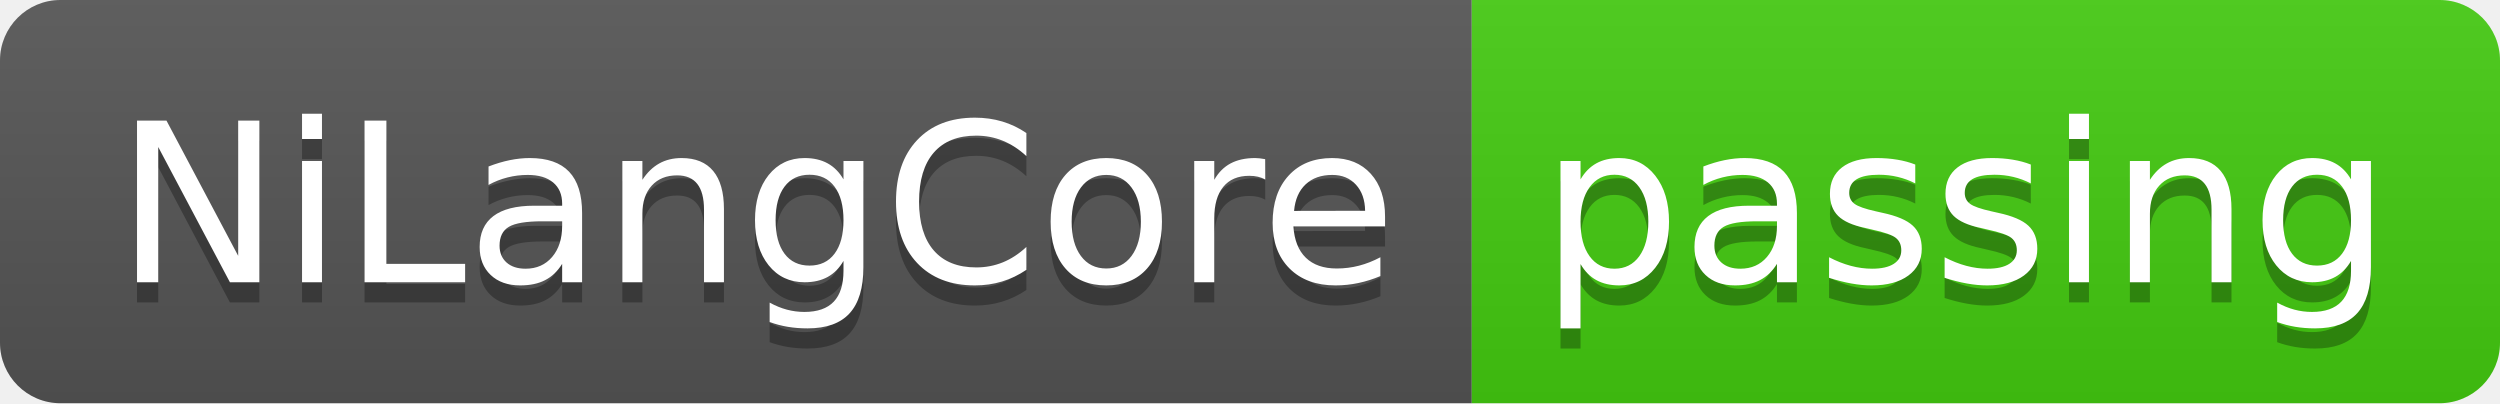
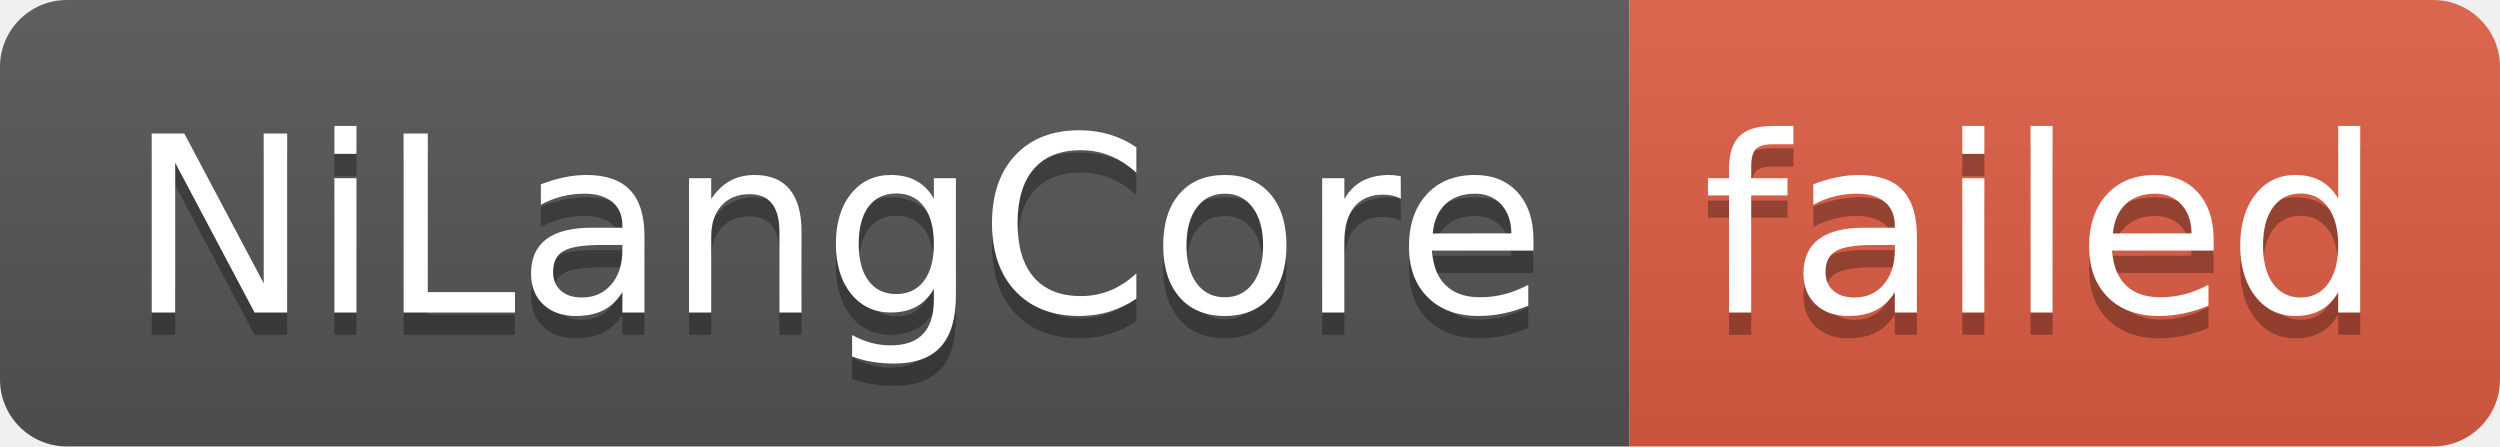
- <svg xmlns="http://www.w3.org/2000/svg" width="124" height="20" role="img" aria-label="NiLangCore: passing">
+ <svg xmlns="http://www.w3.org/2000/svg" width="112" height="20" role="img" aria-label="NiLangCore: failed">
  <linearGradient id="s" x2="0" y2="100%">
    <stop offset="0" stop-color="#bbb" stop-opacity=".1" />
    <stop offset="1" stop-opacity=".1" />
  </linearGradient>
  <clipPath id="r">
-     <rect width="124" height="20" rx="3" fill="#fff" />
+     <rect width="112" height="20" rx="3" fill="#fff" />
  </clipPath>
  <g clip-path="url(#r)">
    <rect width="73" height="20" fill="#555" />
-     <rect x="73" width="51" height="20" fill="#4c1" />
-     <rect width="124" height="20" fill="url(#s)" />
+     <rect x="73" width="39" height="20" fill="#e05d44" />
+     <rect width="112" height="20" fill="url(#s)" />
  </g>
  <g fill="#fff" text-anchor="middle" font-family="Verdana,Geneva,DejaVu Sans,sans-serif" text-rendering="geometricPrecision" font-size="110">
    <text aria-hidden="true" x="375" y="150" fill="#010101" fill-opacity=".3" transform="scale(.1)" textLength="630">NiLangCore</text>
    <text x="375" y="140" transform="scale(.1)" fill="#fff" textLength="630">NiLangCore</text>
-     <text aria-hidden="true" x="975" y="150" fill="#010101" fill-opacity=".3" transform="scale(.1)" textLength="410">passing</text>
-     <text x="975" y="140" transform="scale(.1)" fill="#fff" textLength="410">passing</text>
+     <text aria-hidden="true" x="915" y="150" fill="#010101" fill-opacity=".3" transform="scale(.1)" textLength="290">failed</text>
+     <text x="915" y="140" transform="scale(.1)" fill="#fff" textLength="290">failed</text>
  </g>
</svg>
